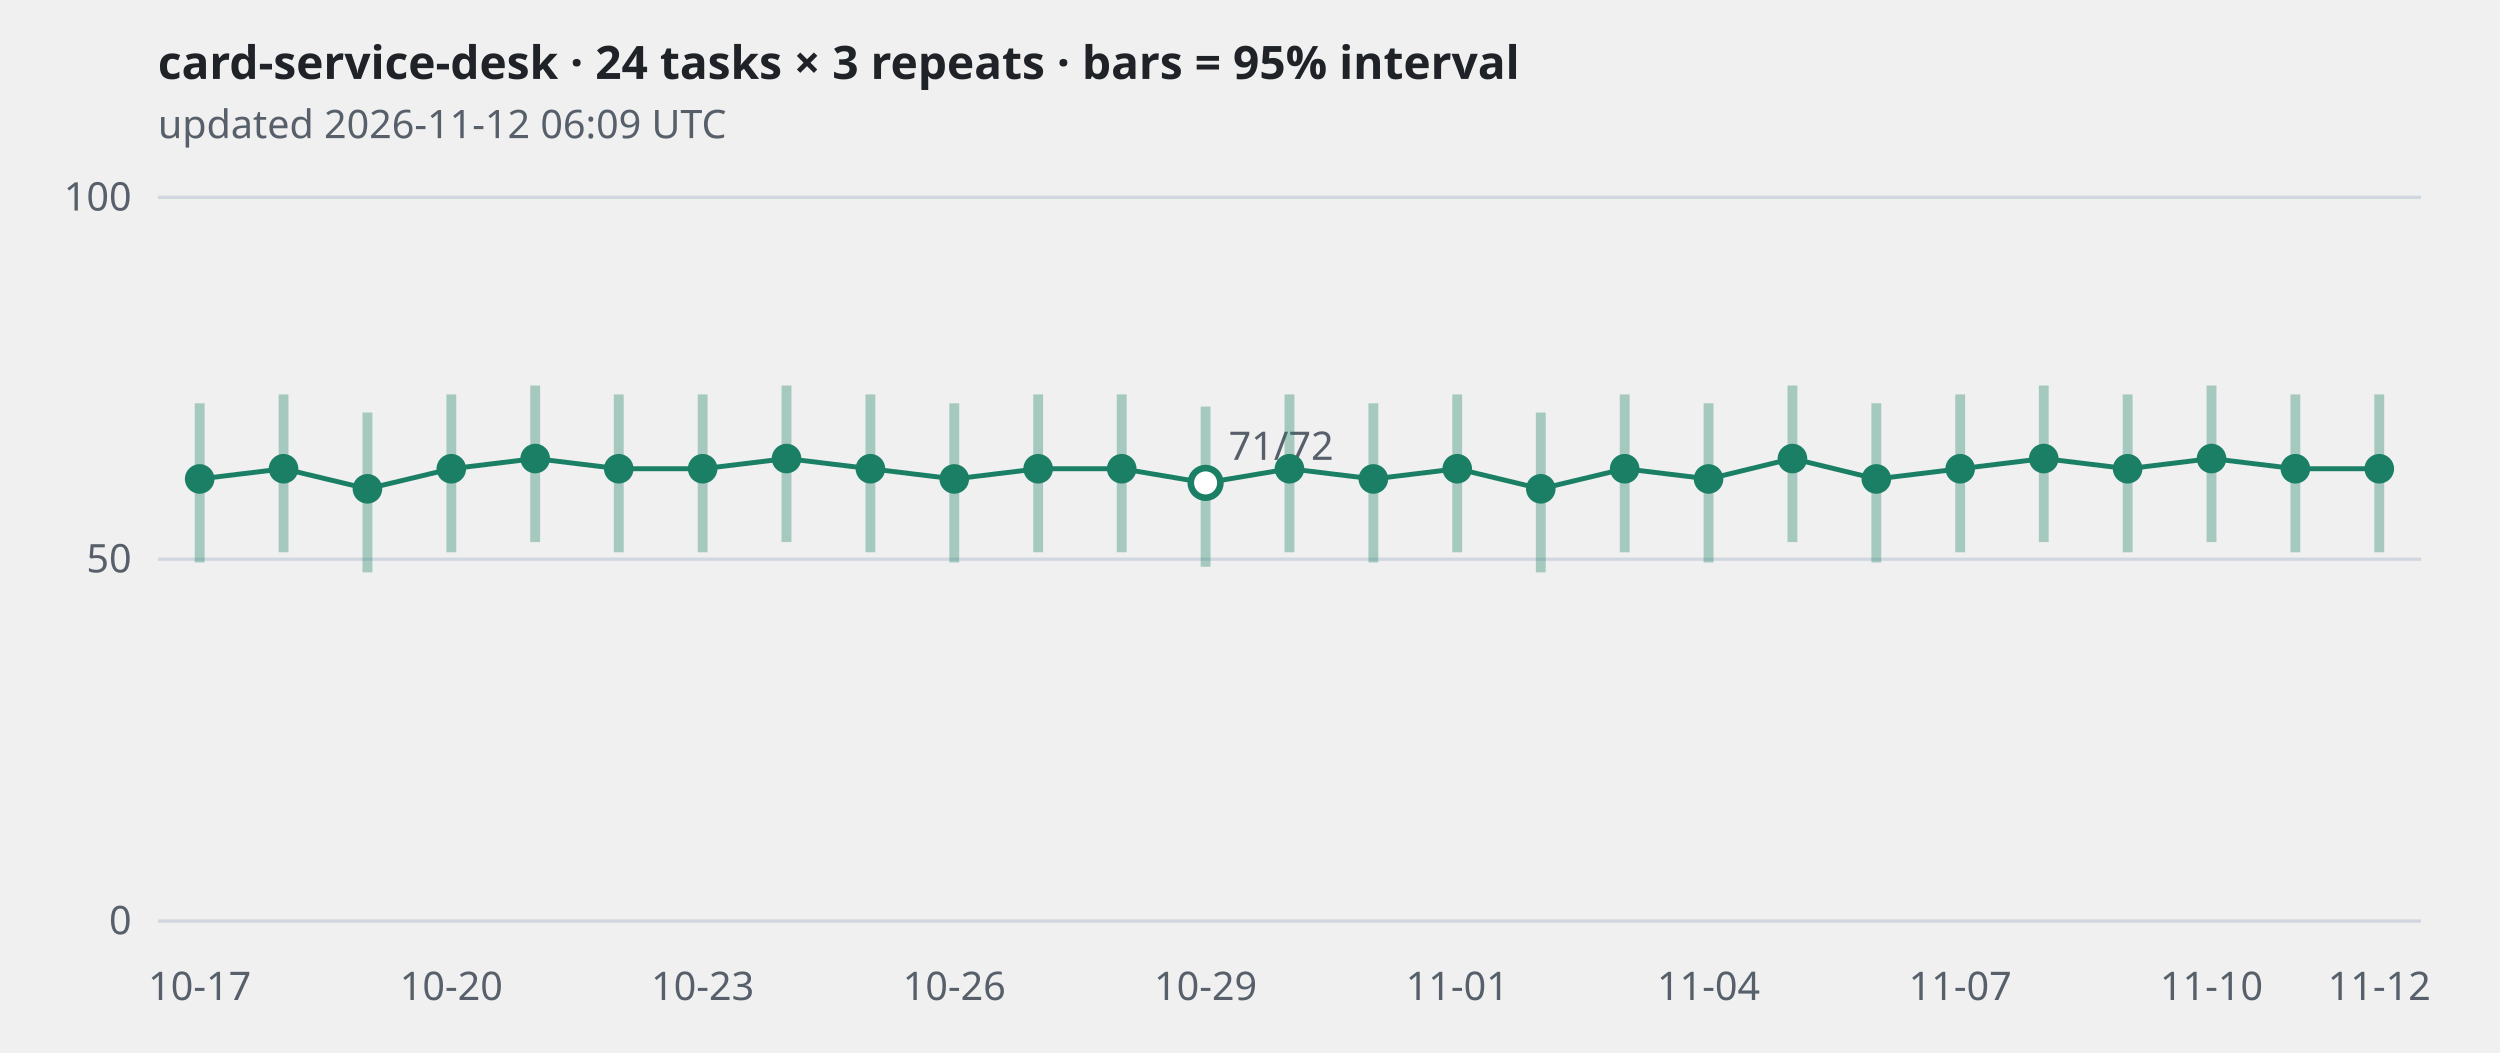
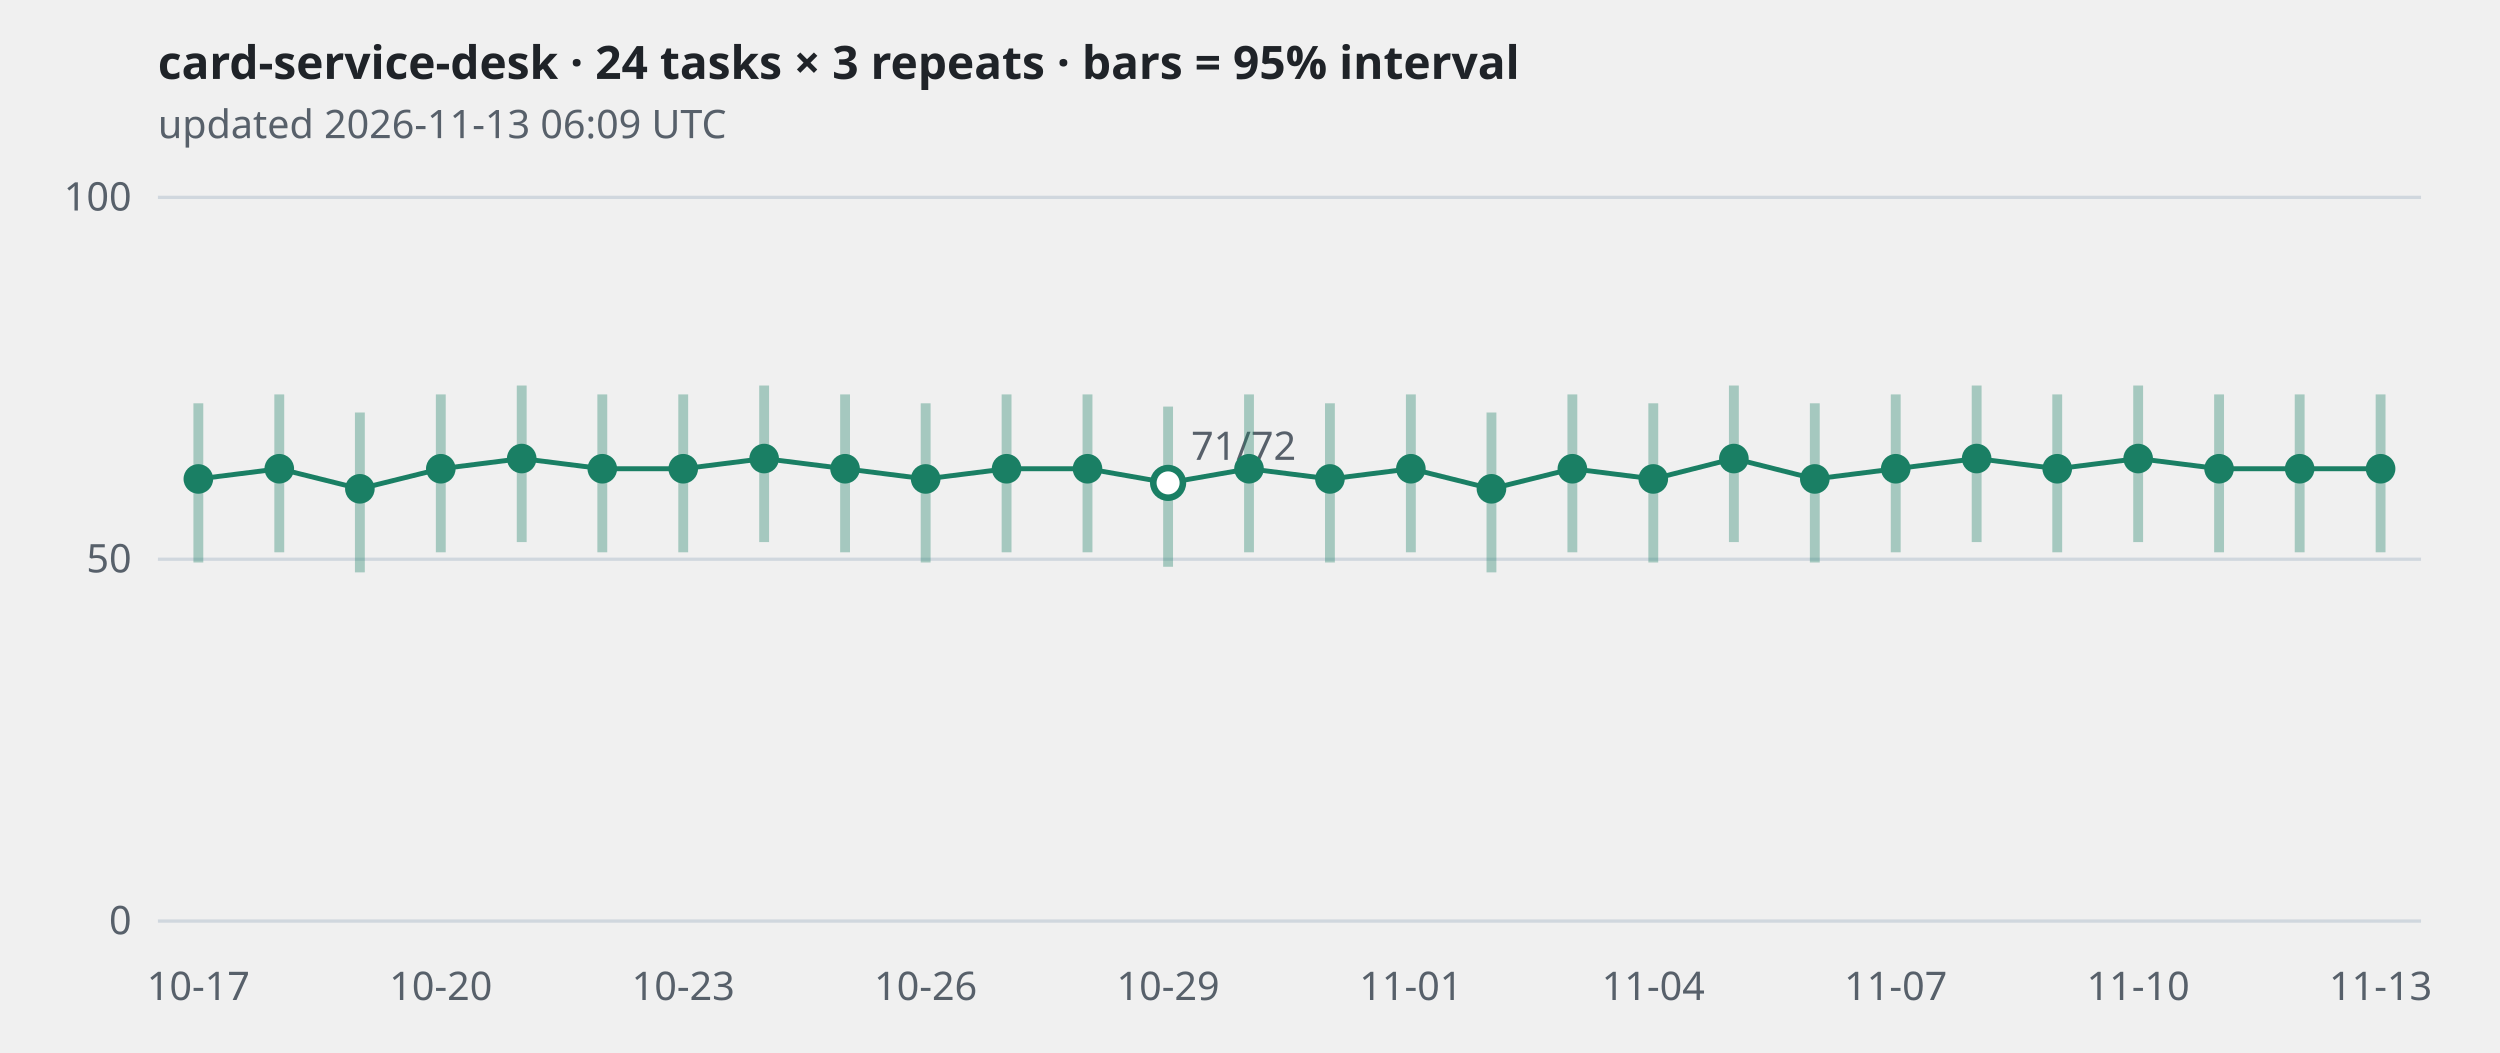
<svg xmlns="http://www.w3.org/2000/svg" viewBox="0 0 760 320" width="760" height="320" role="img" aria-label="card-service-desk · 24 tasks × 3 repeats · bars = 95% interval">
  <style>
.grid{stroke:#d0d7de} .axis,.sub{fill:#57606a;font:12px sans-serif} .title{fill:#1f2328;font:600 14px sans-serif}
.band{stroke:#1a7f64;stroke-width:3;opacity:.35} .line{fill:none;stroke:#1a7f64;stroke-width:1.5}
.dot{fill:#1a7f64} .hollow{fill:#ffffff;stroke:#1a7f64;stroke-width:2}
@media (prefers-color-scheme: dark){
  .grid{stroke:#30363d} .axis,.sub{fill:#8b949e} .title{fill:#e6edf3}
  .band,.line{stroke:#3fb68b} .dot{fill:#3fb68b} .hollow{fill:#0d1117;stroke:#3fb68b}
}</style>
  <text class="title" x="48" y="24">card-service-desk · 24 tasks × 3 repeats · bars = 95% interval</text>
-   <text class="sub" x="48" y="42">updated 2026-11-12 06:09 UTC</text>
+   <text class="sub" x="48" y="42">updated 2026-11-13 06:09 UTC</text>
  <line class="grid" x1="48" x2="736" y1="280.0" y2="280.0" />
  <text class="axis" x="40" y="284.0" text-anchor="end">0</text>
  <line class="grid" x1="48" x2="736" y1="170.0" y2="170.0" />
  <text class="axis" x="40" y="174.0" text-anchor="end">50</text>
  <line class="grid" x1="48" x2="736" y1="60.0" y2="60.0" />
  <text class="axis" x="40" y="64.0" text-anchor="end">100</text>
-   <polyline class="line" points="60.7,145.6 86.2,142.5 111.7,148.6 137.2,142.5 162.7,139.4 188.1,142.5 213.6,142.5 239.1,139.4 264.6,142.5 290.1,145.6 315.6,142.5 341.0,142.5 366.5,146.8 392.0,142.5 417.5,145.6 443.0,142.5 468.4,148.6 493.9,142.5 519.4,145.6 544.9,139.4 570.4,145.6 595.9,142.5 621.3,139.4 646.8,142.5 672.3,139.4 697.8,142.5 723.3,142.5" />
-   <line class="band" x1="60.7" x2="60.7" y1="171.0" y2="122.6" />
-   <circle class="dot" cx="60.7" cy="145.6" r="4.5" />
-   <line class="band" x1="86.2" x2="86.2" y1="167.9" y2="119.9" />
-   <circle class="dot" cx="86.2" cy="142.5" r="4.5" />
-   <line class="band" x1="111.7" x2="111.7" y1="174.0" y2="125.4" />
-   <circle class="dot" cx="111.7" cy="148.6" r="4.5" />
-   <line class="band" x1="137.2" x2="137.2" y1="167.9" y2="119.9" />
-   <circle class="dot" cx="137.2" cy="142.5" r="4.5" />
-   <line class="band" x1="162.7" x2="162.7" y1="164.8" y2="117.2" />
-   <circle class="dot" cx="162.7" cy="139.4" r="4.5" />
-   <line class="band" x1="188.1" x2="188.1" y1="167.9" y2="119.9" />
-   <circle class="dot" cx="188.1" cy="142.5" r="4.5" />
-   <line class="band" x1="213.6" x2="213.6" y1="167.9" y2="119.9" />
-   <circle class="dot" cx="213.6" cy="142.5" r="4.5" />
-   <line class="band" x1="239.1" x2="239.1" y1="164.8" y2="117.2" />
-   <circle class="dot" cx="239.1" cy="139.4" r="4.5" />
-   <line class="band" x1="264.6" x2="264.6" y1="167.9" y2="119.9" />
-   <circle class="dot" cx="264.6" cy="142.5" r="4.5" />
-   <line class="band" x1="290.1" x2="290.1" y1="171.0" y2="122.6" />
-   <circle class="dot" cx="290.1" cy="145.6" r="4.5" />
-   <line class="band" x1="315.6" x2="315.6" y1="167.9" y2="119.9" />
-   <circle class="dot" cx="315.6" cy="142.5" r="4.5" />
-   <line class="band" x1="341.0" x2="341.0" y1="167.9" y2="119.9" />
-   <circle class="dot" cx="341.0" cy="142.5" r="4.5" />
-   <line class="band" x1="366.5" x2="366.5" y1="172.3" y2="123.6" />
-   <circle class="hollow" cx="366.5" cy="146.8" r="4.5" />
-   <text class="axis" x="373.5" y="139.8">71/72</text>
-   <line class="band" x1="392.0" x2="392.0" y1="167.9" y2="119.9" />
-   <circle class="dot" cx="392.0" cy="142.5" r="4.5" />
-   <line class="band" x1="417.5" x2="417.5" y1="171.0" y2="122.6" />
-   <circle class="dot" cx="417.5" cy="145.6" r="4.5" />
-   <line class="band" x1="443.0" x2="443.0" y1="167.9" y2="119.9" />
-   <circle class="dot" cx="443.0" cy="142.5" r="4.5" />
-   <line class="band" x1="468.4" x2="468.4" y1="174.0" y2="125.4" />
-   <circle class="dot" cx="468.4" cy="148.6" r="4.5" />
-   <line class="band" x1="493.9" x2="493.9" y1="167.9" y2="119.9" />
-   <circle class="dot" cx="493.9" cy="142.5" r="4.5" />
-   <line class="band" x1="519.4" x2="519.4" y1="171.0" y2="122.6" />
-   <circle class="dot" cx="519.4" cy="145.6" r="4.5" />
-   <line class="band" x1="544.9" x2="544.9" y1="164.8" y2="117.2" />
-   <circle class="dot" cx="544.9" cy="139.4" r="4.5" />
-   <line class="band" x1="570.4" x2="570.4" y1="171.0" y2="122.6" />
-   <circle class="dot" cx="570.4" cy="145.6" r="4.5" />
-   <line class="band" x1="595.9" x2="595.9" y1="167.9" y2="119.9" />
-   <circle class="dot" cx="595.9" cy="142.5" r="4.5" />
-   <line class="band" x1="621.3" x2="621.3" y1="164.8" y2="117.2" />
-   <circle class="dot" cx="621.3" cy="139.4" r="4.5" />
-   <line class="band" x1="646.8" x2="646.8" y1="167.9" y2="119.9" />
-   <circle class="dot" cx="646.8" cy="142.5" r="4.5" />
-   <line class="band" x1="672.3" x2="672.3" y1="164.8" y2="117.2" />
-   <circle class="dot" cx="672.3" cy="139.4" r="4.5" />
-   <line class="band" x1="697.8" x2="697.8" y1="167.9" y2="119.9" />
-   <circle class="dot" cx="697.8" cy="142.5" r="4.5" />
-   <line class="band" x1="723.3" x2="723.3" y1="167.9" y2="119.9" />
-   <circle class="dot" cx="723.3" cy="142.5" r="4.5" />
-   <text class="axis" x="60.7" y="304" text-anchor="middle">10-17</text>
-   <text class="axis" x="137.2" y="304" text-anchor="middle">10-20</text>
-   <text class="axis" x="213.6" y="304" text-anchor="middle">10-23</text>
-   <text class="axis" x="290.1" y="304" text-anchor="middle">10-26</text>
-   <text class="axis" x="366.5" y="304" text-anchor="middle">10-29</text>
-   <text class="axis" x="443.0" y="304" text-anchor="middle">11-01</text>
-   <text class="axis" x="519.4" y="304" text-anchor="middle">11-04</text>
-   <text class="axis" x="595.9" y="304" text-anchor="middle">11-07</text>
-   <text class="axis" x="672.3" y="304" text-anchor="middle">11-10</text>
-   <text class="axis" x="723.3" y="304" text-anchor="middle">11-12</text>
+   <polyline class="line" points="60.3,145.6 84.9,142.5 109.4,148.6 134.0,142.5 158.6,139.4 183.1,142.5 207.7,142.5 232.3,139.4 256.9,142.5 281.4,145.6 306.0,142.5 330.6,142.5 355.1,146.8 379.7,142.5 404.3,145.6 428.9,142.5 453.4,148.6 478.0,142.5 502.6,145.6 527.1,139.4 551.7,145.6 576.3,142.5 600.9,139.4 625.4,142.5 650.0,139.4 674.6,142.5 699.1,142.5 723.7,142.5" />
+   <line class="band" x1="60.3" x2="60.3" y1="171.0" y2="122.6" />
+   <circle class="dot" cx="60.3" cy="145.6" r="4.5" />
+   <line class="band" x1="84.9" x2="84.9" y1="167.9" y2="119.9" />
+   <circle class="dot" cx="84.9" cy="142.5" r="4.5" />
+   <line class="band" x1="109.4" x2="109.4" y1="174.0" y2="125.4" />
+   <circle class="dot" cx="109.4" cy="148.6" r="4.5" />
+   <line class="band" x1="134.0" x2="134.0" y1="167.9" y2="119.9" />
+   <circle class="dot" cx="134.0" cy="142.5" r="4.5" />
+   <line class="band" x1="158.6" x2="158.6" y1="164.8" y2="117.2" />
+   <circle class="dot" cx="158.6" cy="139.4" r="4.5" />
+   <line class="band" x1="183.1" x2="183.1" y1="167.9" y2="119.9" />
+   <circle class="dot" cx="183.1" cy="142.5" r="4.5" />
+   <line class="band" x1="207.7" x2="207.7" y1="167.9" y2="119.9" />
+   <circle class="dot" cx="207.7" cy="142.5" r="4.5" />
+   <line class="band" x1="232.3" x2="232.3" y1="164.8" y2="117.2" />
+   <circle class="dot" cx="232.3" cy="139.4" r="4.5" />
+   <line class="band" x1="256.9" x2="256.9" y1="167.9" y2="119.9" />
+   <circle class="dot" cx="256.9" cy="142.5" r="4.5" />
+   <line class="band" x1="281.4" x2="281.4" y1="171.0" y2="122.6" />
+   <circle class="dot" cx="281.4" cy="145.6" r="4.5" />
+   <line class="band" x1="306.0" x2="306.0" y1="167.9" y2="119.9" />
+   <circle class="dot" cx="306.0" cy="142.5" r="4.5" />
+   <line class="band" x1="330.6" x2="330.6" y1="167.9" y2="119.9" />
+   <circle class="dot" cx="330.6" cy="142.5" r="4.5" />
+   <line class="band" x1="355.1" x2="355.1" y1="172.3" y2="123.6" />
+   <circle class="hollow" cx="355.1" cy="146.8" r="4.5" />
+   <text class="axis" x="362.1" y="139.8">71/72</text>
+   <line class="band" x1="379.7" x2="379.7" y1="167.9" y2="119.9" />
+   <circle class="dot" cx="379.7" cy="142.5" r="4.5" />
+   <line class="band" x1="404.3" x2="404.3" y1="171.0" y2="122.6" />
+   <circle class="dot" cx="404.3" cy="145.6" r="4.5" />
+   <line class="band" x1="428.9" x2="428.9" y1="167.9" y2="119.9" />
+   <circle class="dot" cx="428.9" cy="142.5" r="4.5" />
+   <line class="band" x1="453.4" x2="453.4" y1="174.0" y2="125.4" />
+   <circle class="dot" cx="453.4" cy="148.6" r="4.5" />
+   <line class="band" x1="478.0" x2="478.0" y1="167.9" y2="119.9" />
+   <circle class="dot" cx="478.0" cy="142.5" r="4.5" />
+   <line class="band" x1="502.6" x2="502.6" y1="171.0" y2="122.6" />
+   <circle class="dot" cx="502.6" cy="145.6" r="4.5" />
+   <line class="band" x1="527.1" x2="527.1" y1="164.8" y2="117.2" />
+   <circle class="dot" cx="527.1" cy="139.4" r="4.5" />
+   <line class="band" x1="551.7" x2="551.7" y1="171.0" y2="122.6" />
+   <circle class="dot" cx="551.7" cy="145.6" r="4.5" />
+   <line class="band" x1="576.3" x2="576.3" y1="167.9" y2="119.9" />
+   <circle class="dot" cx="576.3" cy="142.5" r="4.5" />
+   <line class="band" x1="600.9" x2="600.9" y1="164.8" y2="117.2" />
+   <circle class="dot" cx="600.9" cy="139.4" r="4.5" />
+   <line class="band" x1="625.4" x2="625.4" y1="167.9" y2="119.9" />
+   <circle class="dot" cx="625.4" cy="142.5" r="4.5" />
+   <line class="band" x1="650.0" x2="650.0" y1="164.8" y2="117.2" />
+   <circle class="dot" cx="650.0" cy="139.4" r="4.5" />
+   <line class="band" x1="674.6" x2="674.6" y1="167.9" y2="119.9" />
+   <circle class="dot" cx="674.6" cy="142.5" r="4.5" />
+   <line class="band" x1="699.1" x2="699.1" y1="167.9" y2="119.9" />
+   <circle class="dot" cx="699.1" cy="142.5" r="4.5" />
+   <line class="band" x1="723.7" x2="723.7" y1="167.9" y2="119.9" />
+   <circle class="dot" cx="723.7" cy="142.5" r="4.5" />
+   <text class="axis" x="60.3" y="304" text-anchor="middle">10-17</text>
+   <text class="axis" x="134.0" y="304" text-anchor="middle">10-20</text>
+   <text class="axis" x="207.7" y="304" text-anchor="middle">10-23</text>
+   <text class="axis" x="281.4" y="304" text-anchor="middle">10-26</text>
+   <text class="axis" x="355.1" y="304" text-anchor="middle">10-29</text>
+   <text class="axis" x="428.9" y="304" text-anchor="middle">11-01</text>
+   <text class="axis" x="502.6" y="304" text-anchor="middle">11-04</text>
+   <text class="axis" x="576.3" y="304" text-anchor="middle">11-07</text>
+   <text class="axis" x="650.0" y="304" text-anchor="middle">11-10</text>
+   <text class="axis" x="723.7" y="304" text-anchor="middle">11-13</text>
</svg>
